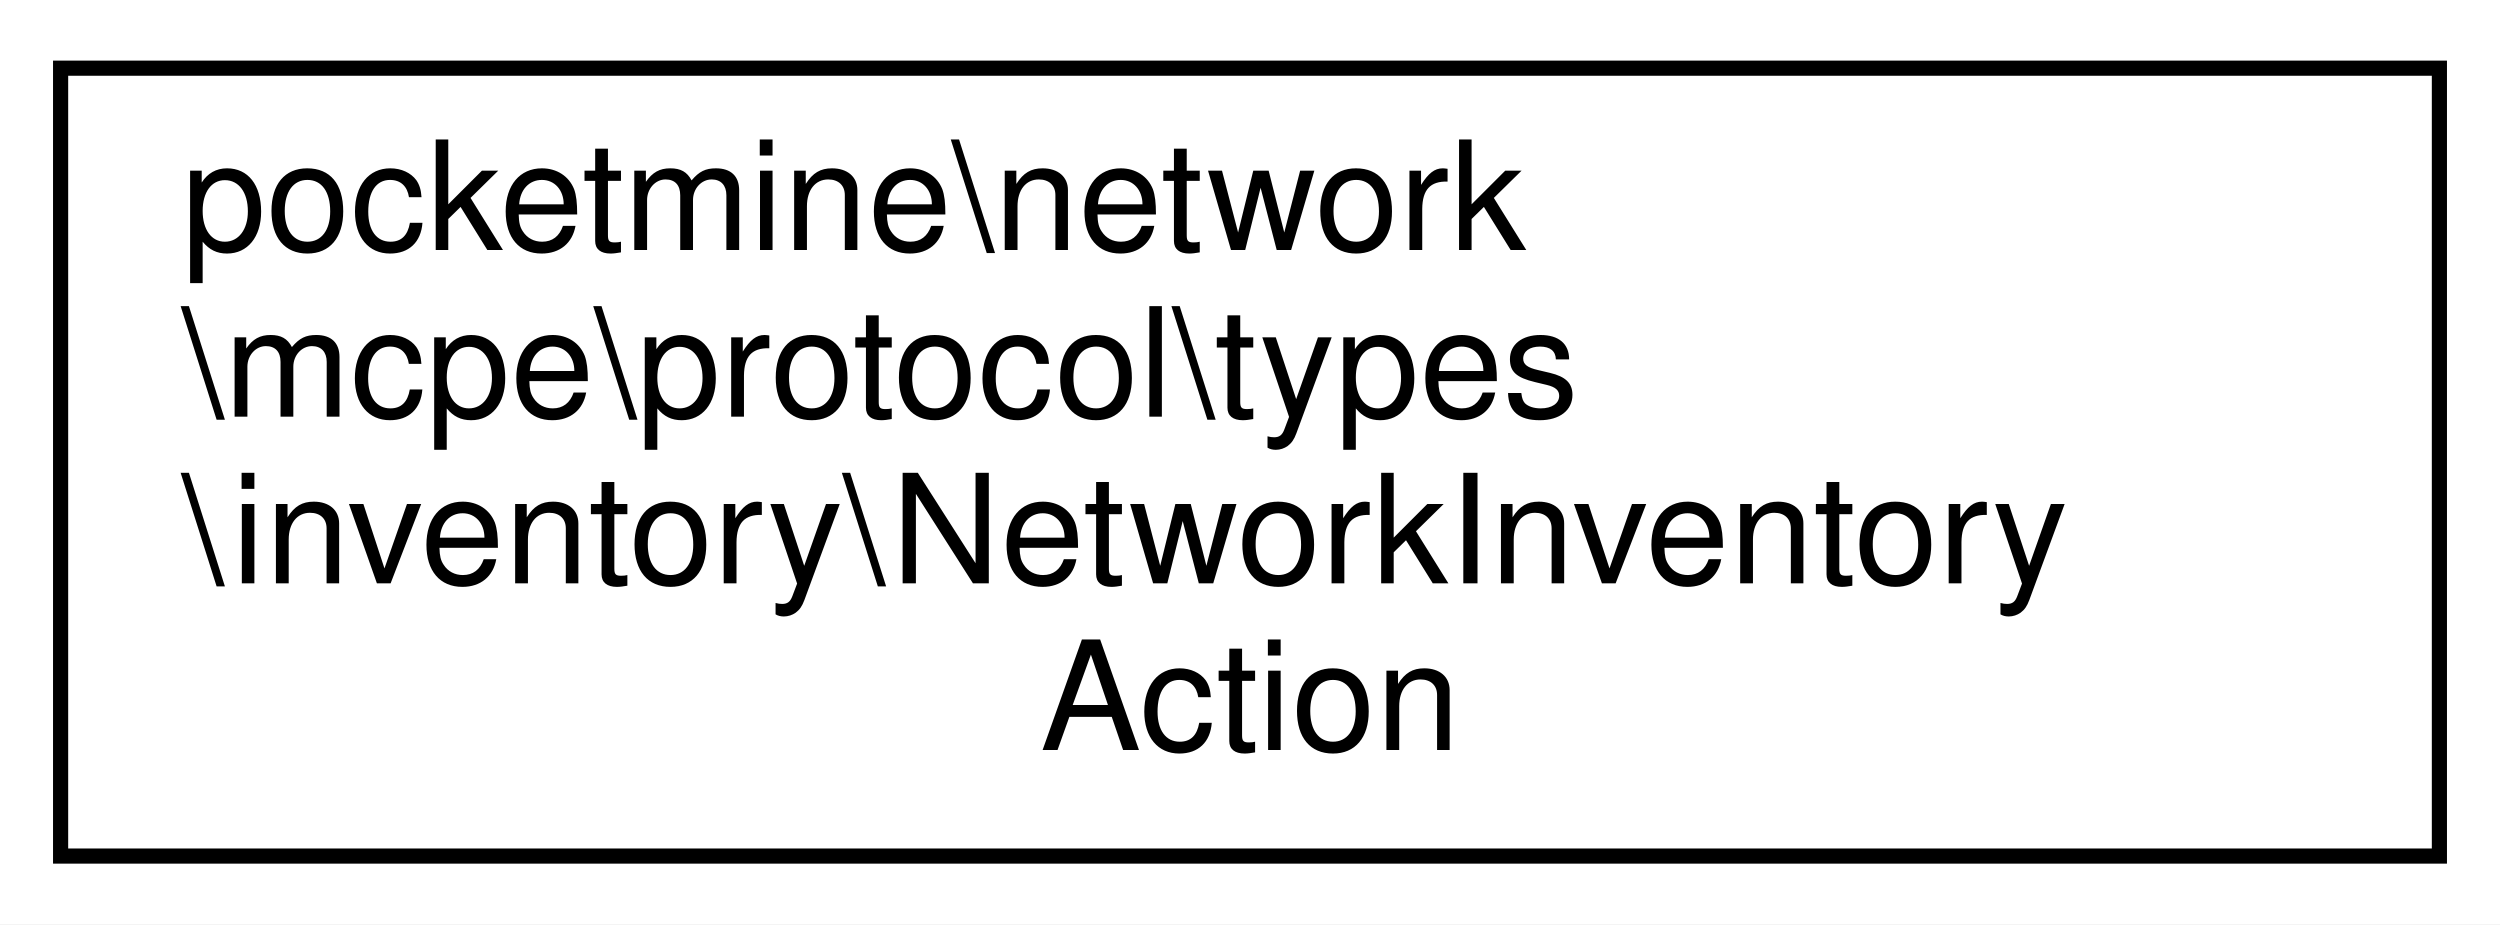
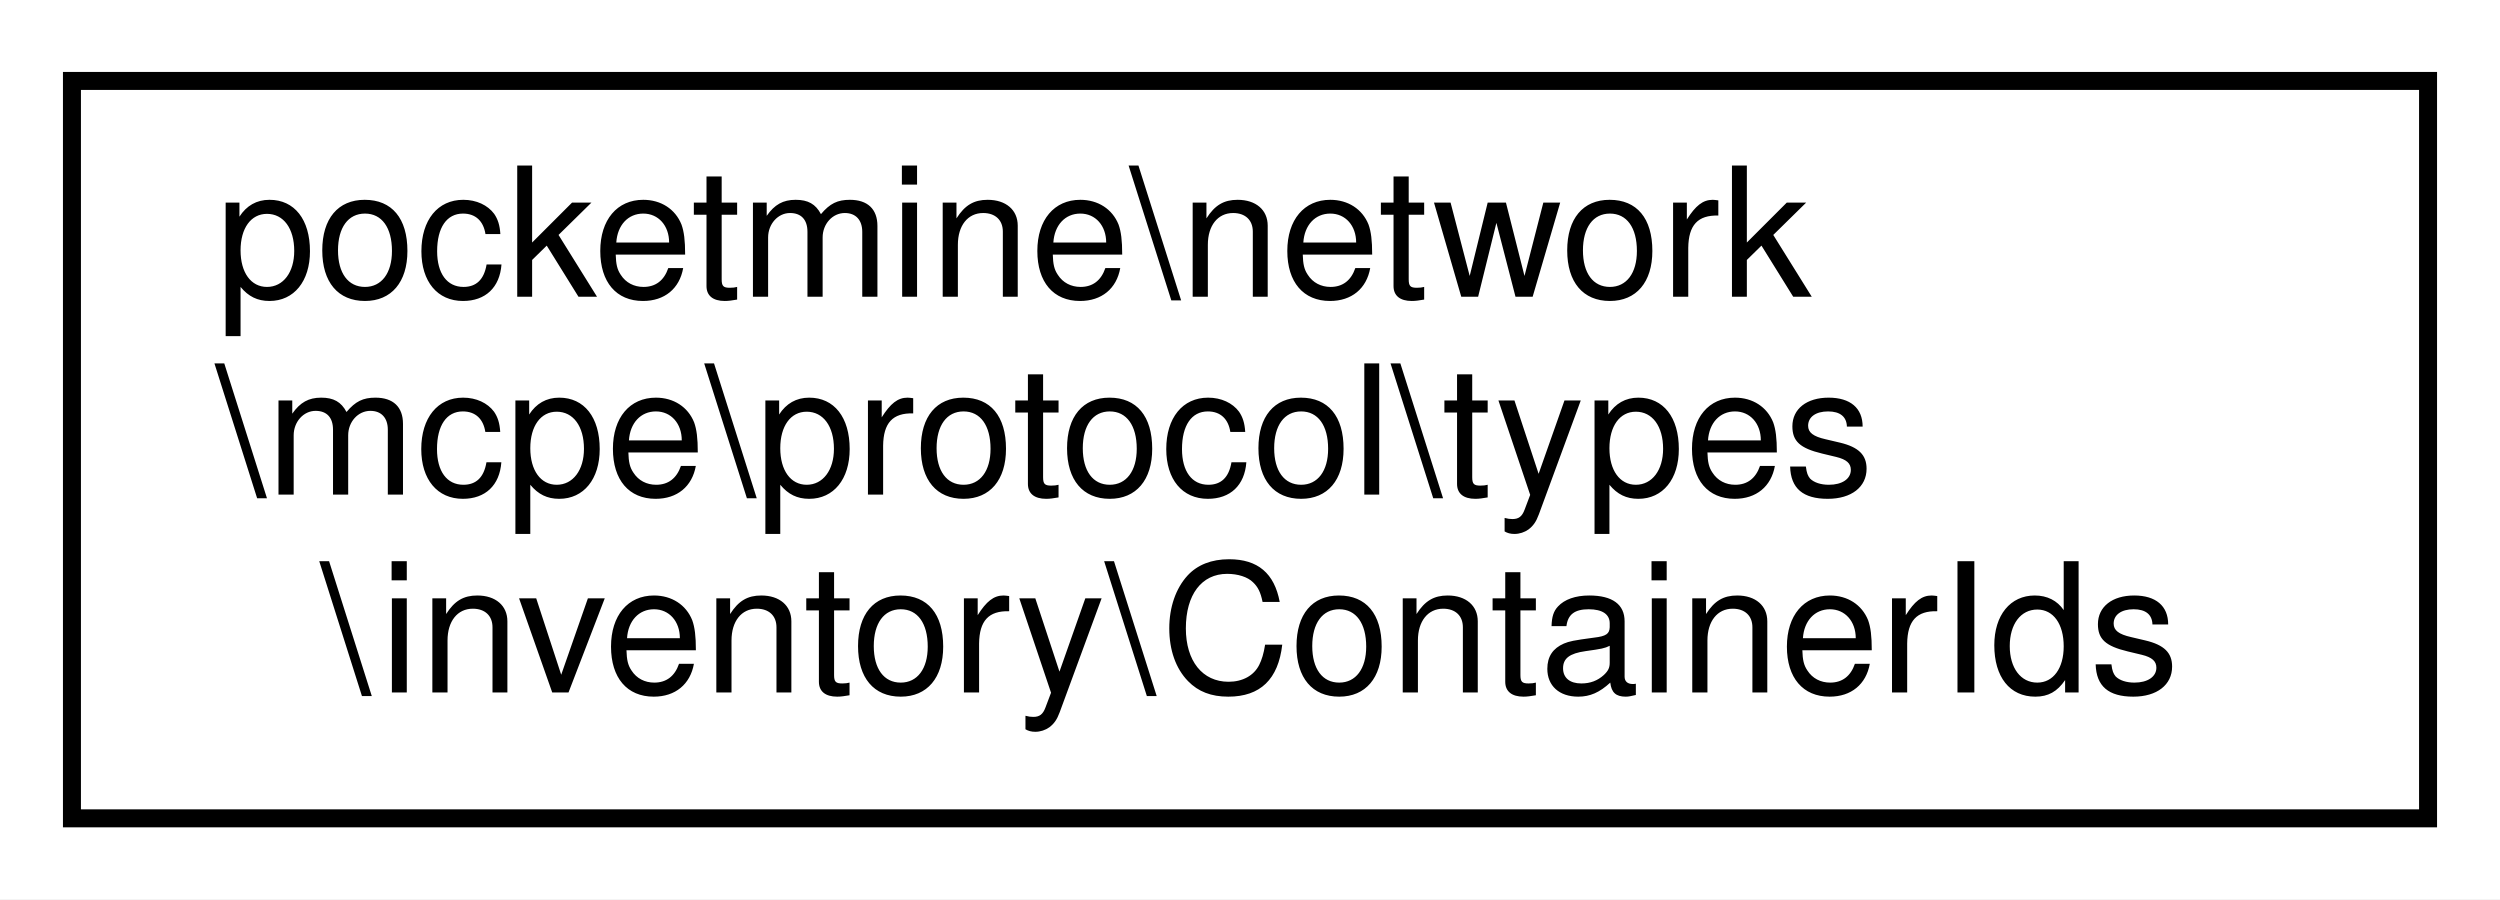
- <svg xmlns="http://www.w3.org/2000/svg" xmlns:xlink="http://www.w3.org/1999/xlink" width="165pt" height="61pt" viewBox="0.00 0.00 165.00 61.00">
-   <g id="graph0" class="graph" transform="scale(1 1) rotate(0) translate(4 57)">
-     <polygon fill="white" stroke="transparent" points="-4,4 -4,-57 161,-57 161,4 -4,4" />
+ <svg xmlns="http://www.w3.org/2000/svg" xmlns:xlink="http://www.w3.org/1999/xlink" width="139pt" height="50pt" viewBox="0.00 0.00 139.00 50.00">
+   <g id="graph0" class="graph" transform="scale(1 1) rotate(0) translate(4 46)">
+     <polygon fill="white" stroke="transparent" points="-4,4 -4,-46 135,-46 135,4 -4,4" />
    <g id="node1" class="node">
      <g id="a_node1">
-         <a xlink:href="d5/da8/classpocketmine_1_1network_1_1mcpe_1_1protocol_1_1types_1_1inventory_1_1_network_inventory_action.html" target="_top" xlink:title=" ">
-           <polygon fill="white" stroke="black" points="0,-0.5 0,-52.5 157,-52.5 157,-0.5 0,-0.5" />
-           <text text-anchor="start" x="8" y="-40.5" font-family="Helvetica,sans-Serif" font-size="10.00">pocketmine\network</text>
-           <text text-anchor="start" x="8" y="-29.5" font-family="Helvetica,sans-Serif" font-size="10.00">\mcpe\protocol\types</text>
-           <text text-anchor="start" x="8" y="-18.5" font-family="Helvetica,sans-Serif" font-size="10.00">\inventory\NetworkInventory</text>
-           <text text-anchor="middle" x="78.5" y="-7.5" font-family="Helvetica,sans-Serif" font-size="10.00">Action</text>
+         <a xlink:href="d0/d3b/classpocketmine_1_1network_1_1mcpe_1_1protocol_1_1types_1_1inventory_1_1_container_ids.html" target="_top" xlink:title=" ">
+           <polygon fill="white" stroke="black" points="0,-0.5 0,-41.5 131,-41.5 131,-0.5 0,-0.5" />
+           <text text-anchor="start" x="8" y="-29.5" font-family="Helvetica,sans-Serif" font-size="10.00">pocketmine\network</text>
+           <text text-anchor="start" x="8" y="-18.5" font-family="Helvetica,sans-Serif" font-size="10.00">\mcpe\protocol\types</text>
+           <text text-anchor="middle" x="65.5" y="-7.5" font-family="Helvetica,sans-Serif" font-size="10.00">\inventory\ContainerIds</text>
        </a>
      </g>
    </g>
  </g>
</svg>
